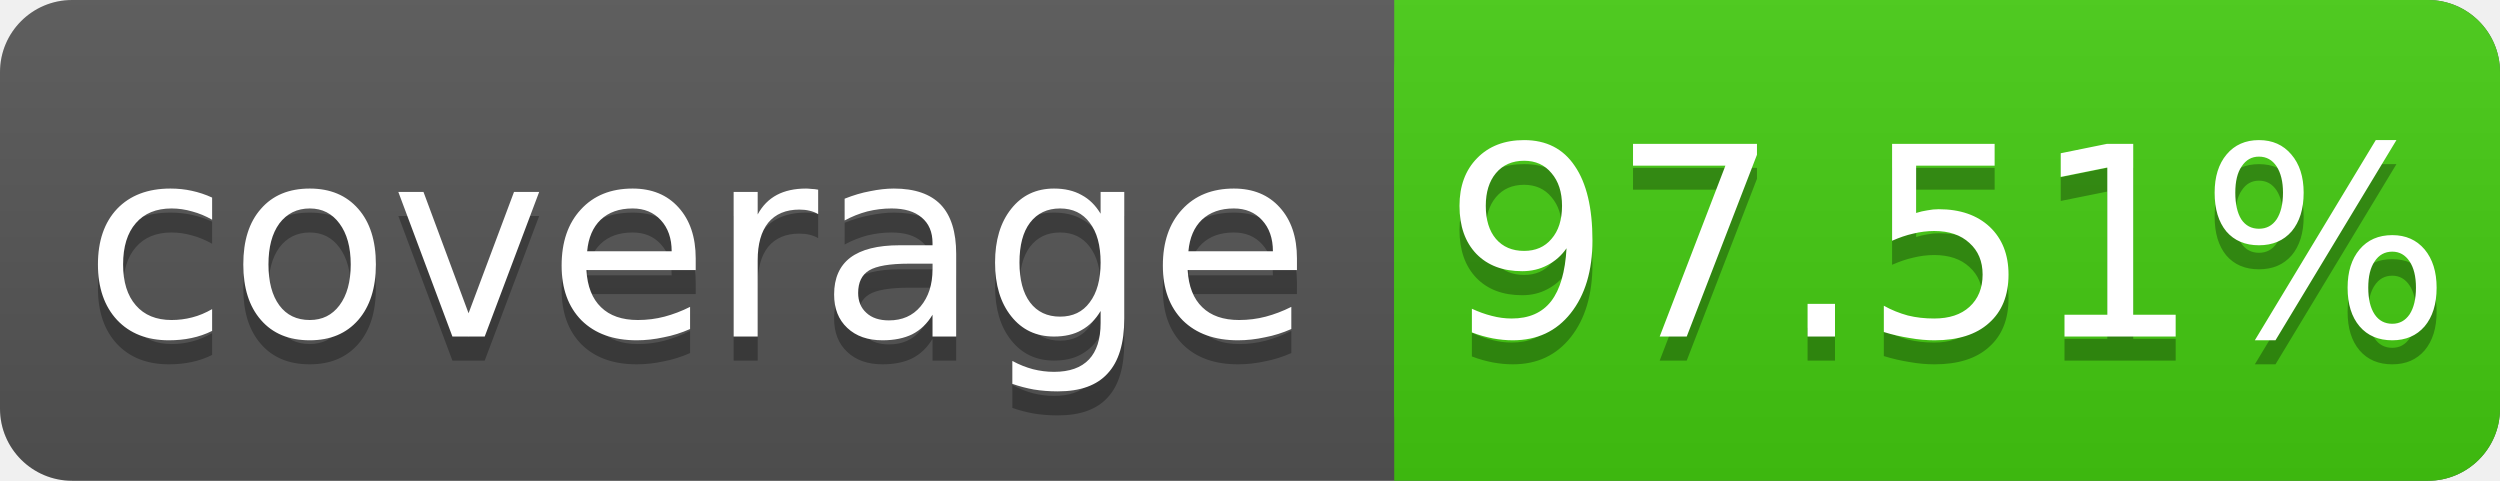
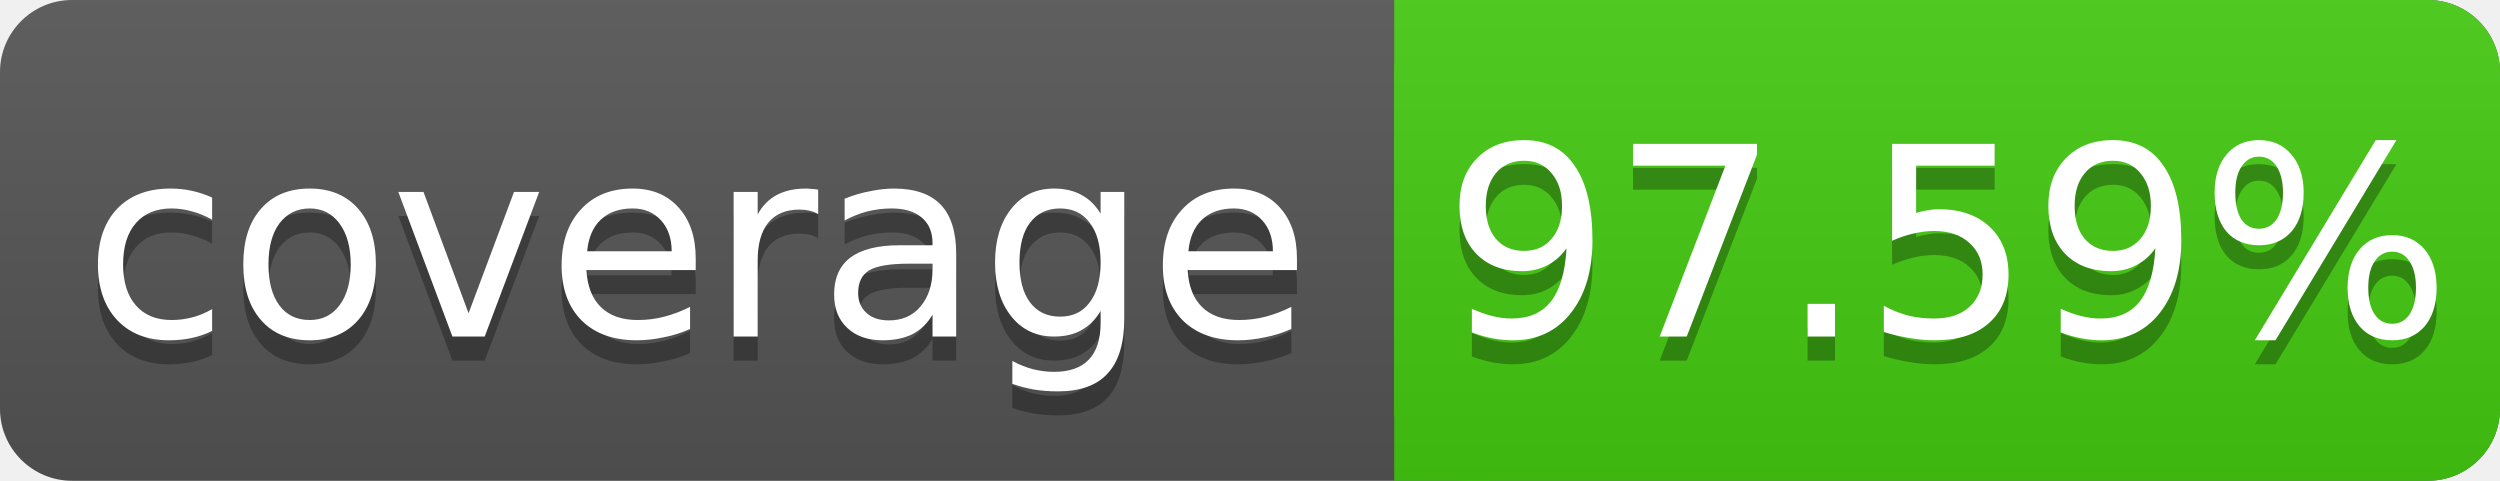
<svg xmlns="http://www.w3.org/2000/svg" width="104" height="20">
  <linearGradient id="s" x2="0" y2="100%">
    <stop offset="0" stop-color="#bbb" stop-opacity=".1" />
    <stop offset="1" stop-opacity=".1" />
  </linearGradient>
  <rect rx="3" width="104" height="20" fill="#555" />
  <rect rx="3" x="58" width="46" height="20" fill="#4c1" />
  <rect x="58" width="4" height="20" fill="#4c1" />
  <rect rx="3" width="104" height="20" fill="url(#s)" />
  <g fill="#fff" text-anchor="middle" font-family="DejaVu Sans,Verdana,Geneva,sans-serif" font-size="11">
    <text x="29" y="15" fill="#010101" fill-opacity=".3">coverage</text>
    <text x="29" y="14">coverage</text>
-     <text x="81" y="15" fill="#010101" fill-opacity=".3">97.51%</text>
-     <text x="81" y="14">97.51%</text>
+     <text x="81" y="15" fill="#010101" fill-opacity=".3">97.59%</text>
+     <text x="81" y="14">97.59%</text>
  </g>
</svg>
